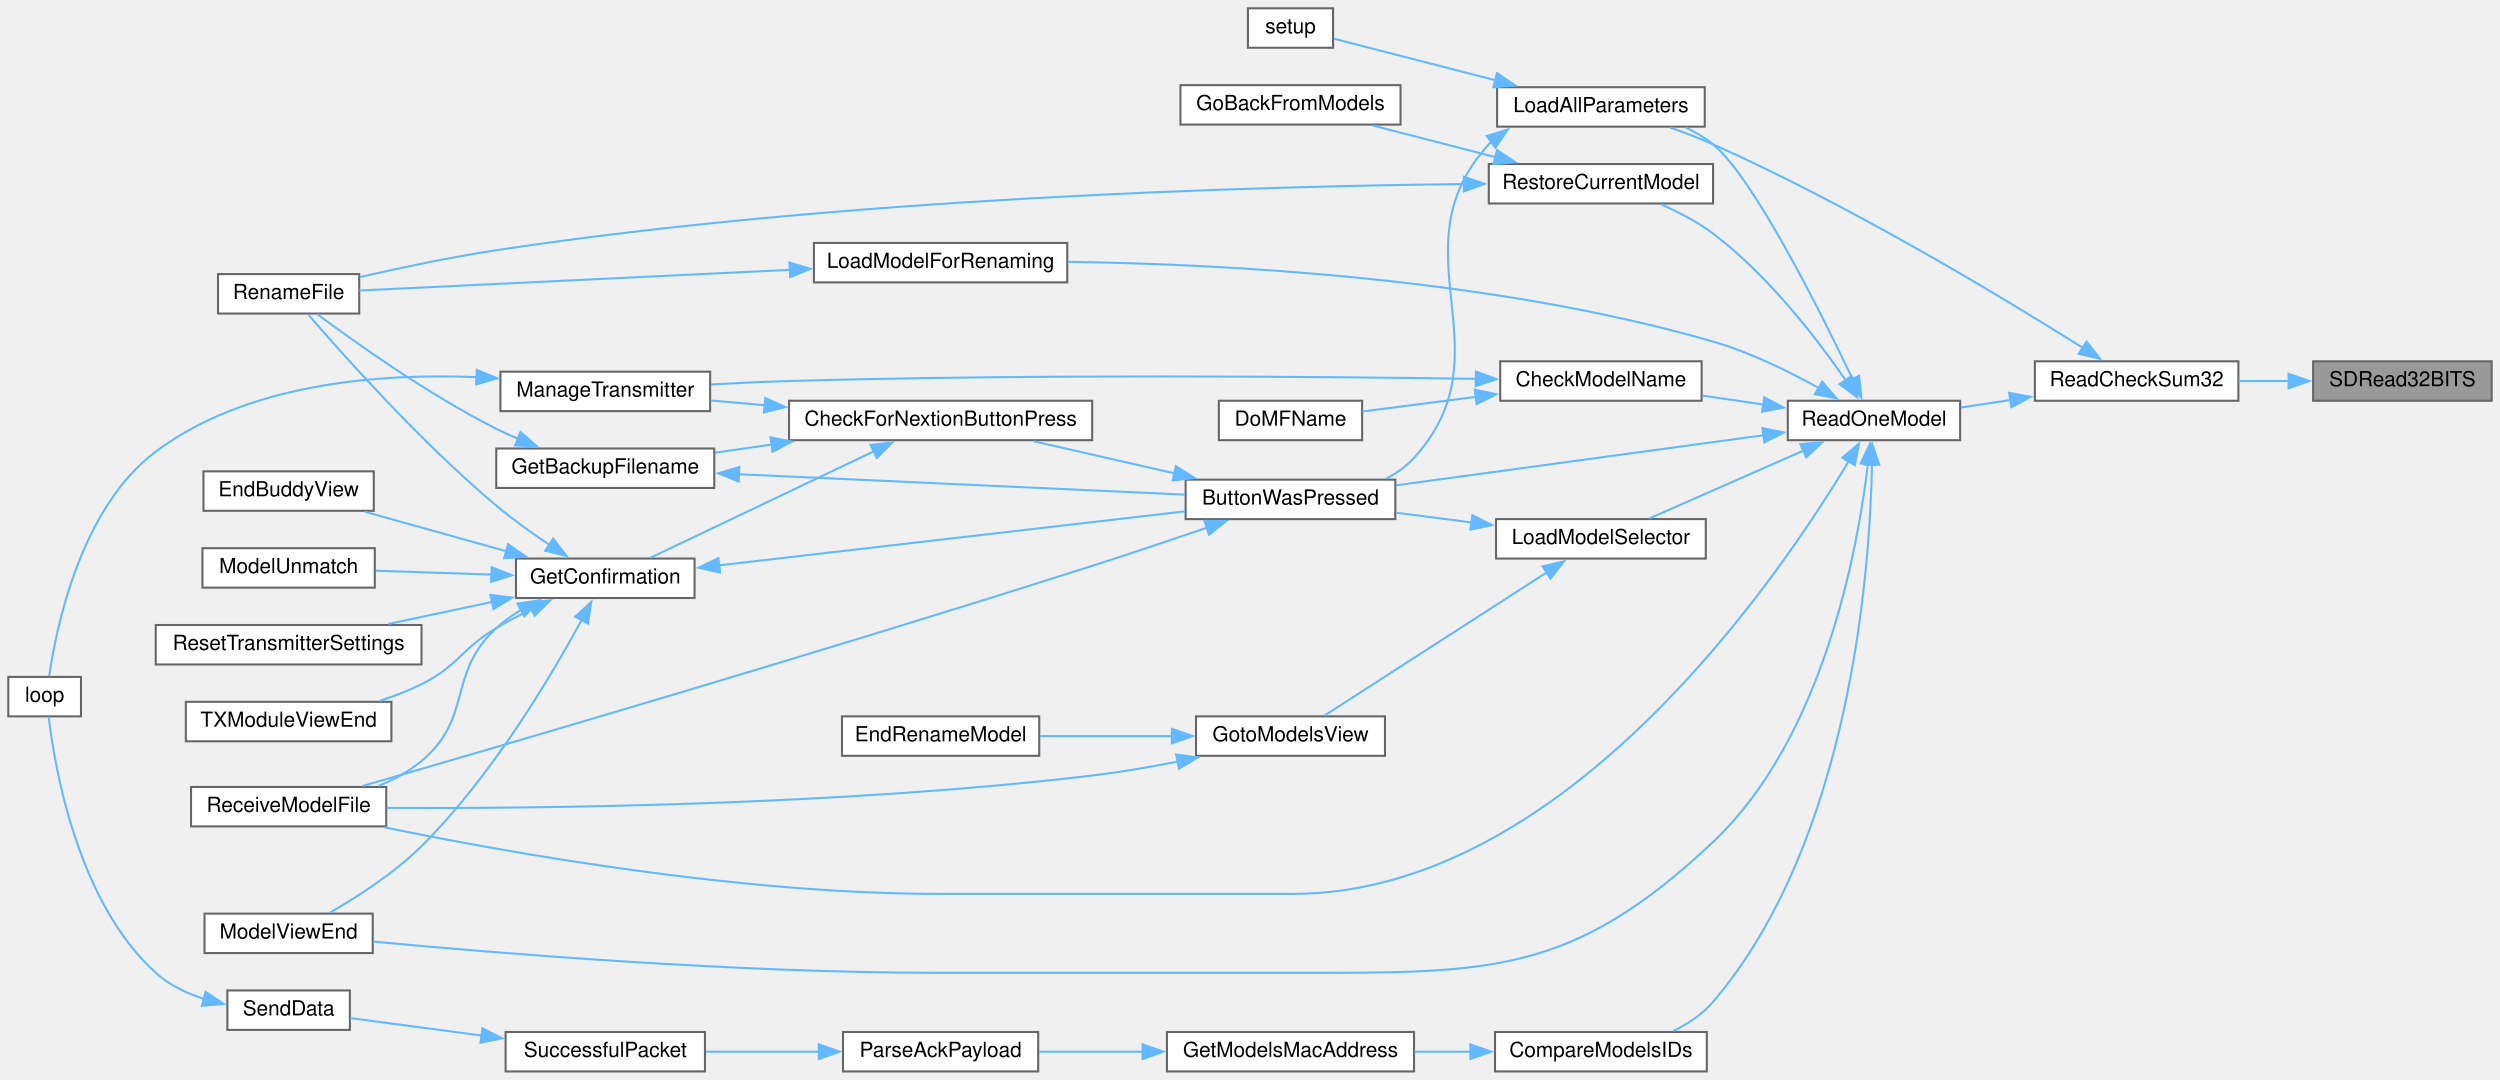
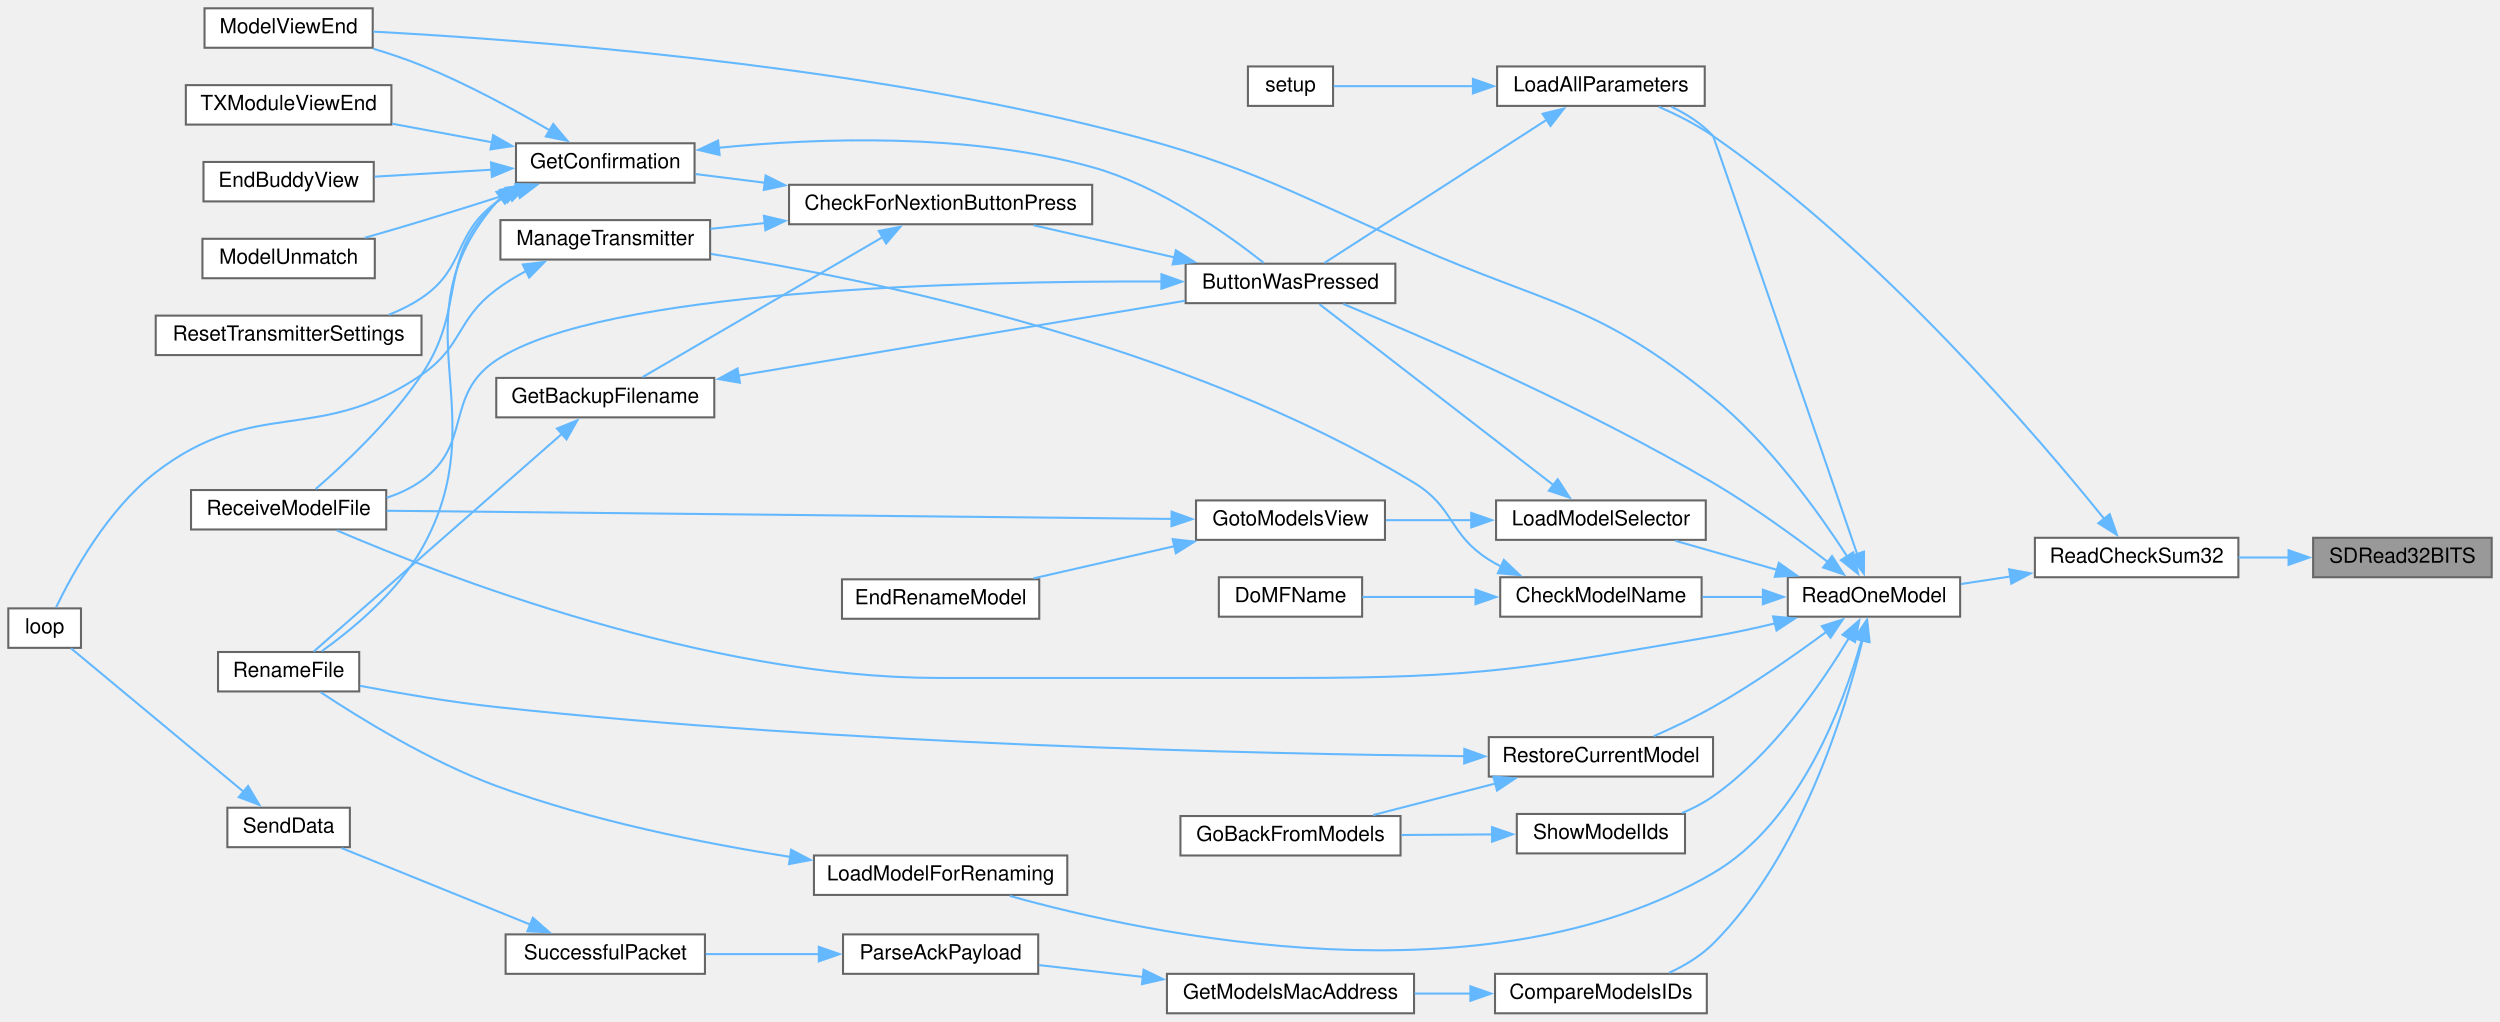
- <svg xmlns="http://www.w3.org/2000/svg" xmlns:xlink="http://www.w3.org/1999/xlink" width="1204pt" height="520pt" viewBox="0.00 0.00 1204.00 520.00">
-   <g id="graph0" class="graph" transform="scale(1 1) rotate(0) translate(4 516)">
+ <svg xmlns="http://www.w3.org/2000/svg" xmlns:xlink="http://www.w3.org/1999/xlink" width="1204pt" height="492pt" viewBox="0.00 0.00 1204.00 492.00">
+   <g id="graph0" class="graph" transform="scale(1 1) rotate(0) translate(4 488)">
    <g id="node1" class="node">
      <g id="a_node1">
        <a xlink:title=" ">
-           <polygon fill="#999999" stroke="#666666" points="1196,-342 1110,-342 1110,-323 1196,-323 1196,-342" />
-           <text text-anchor="middle" x="1153" y="-330" font-family="Helvetica,sans-Serif" font-size="10.00">SDRead32BITS</text>
+           <polygon fill="#999999" stroke="#666666" points="1196,-229 1110,-229 1110,-210 1196,-210 1196,-229" />
+           <text text-anchor="middle" x="1153" y="-217" font-family="Helvetica,sans-Serif" font-size="10.00">SDRead32BITS</text>
        </a>
      </g>
    </g>
    <g id="node2" class="node">
      <g id="a_node2">
        <a xlink:href="TransmitterCode_2src_2main_8cpp.html#a3c809856d2abf6b6f804e2fbe68d06f5" target="_top" xlink:title=" ">
-           <polygon fill="white" stroke="#666666" points="1074,-342 976,-342 976,-323 1074,-323 1074,-342" />
-           <text text-anchor="middle" x="1025" y="-330" font-family="Helvetica,sans-Serif" font-size="10.00">ReadCheckSum32</text>
+           <polygon fill="white" stroke="#666666" points="1074,-229 976,-229 976,-210 1074,-210 1074,-229" />
+           <text text-anchor="middle" x="1025" y="-217" font-family="Helvetica,sans-Serif" font-size="10.00">ReadCheckSum32</text>
        </a>
      </g>
    </g>
    <g id="edge1" class="edge">
-       <path fill="none" stroke="#63b8ff" d="M1098.44,-332.5C1090.35,-332.5 1082.03,-332.5 1074.06,-332.5" />
-       <polygon fill="#63b8ff" stroke="#63b8ff" points="1098.18,-336 1108.18,-332.5 1098.18,-329 1098.18,-336" />
+       <path fill="none" stroke="#63b8ff" d="M1098.44,-219.5C1090.35,-219.5 1082.03,-219.5 1074.06,-219.5" />
+       <polygon fill="#63b8ff" stroke="#63b8ff" points="1098.18,-223 1108.18,-219.5 1098.18,-216 1098.18,-223" />
    </g>
    <g id="node3" class="node">
      <g id="a_node3">
        <a xlink:href="TransmitterCode_2src_2main_8cpp.html#a909acb7ed667a5cc9c4ec6191fc33e75" target="_top" xlink:title=" ">
-           <polygon fill="white" stroke="#666666" points="817,-474 717,-474 717,-455 817,-455 817,-474" />
-           <text text-anchor="middle" x="767" y="-462" font-family="Helvetica,sans-Serif" font-size="10.00">LoadAllParameters</text>
+           <polygon fill="white" stroke="#666666" points="817,-456 717,-456 717,-437 817,-437 817,-456" />
+           <text text-anchor="middle" x="767" y="-444" font-family="Helvetica,sans-Serif" font-size="10.00">LoadAllParameters</text>
        </a>
      </g>
    </g>
    <g id="edge2" class="edge">
-       <path fill="none" stroke="#63b8ff" d="M999.13,-348.45C961.62,-372.06 887.81,-416.7 821,-446.5 814.43,-449.43 807.23,-452.17 800.32,-454.58" />
-       <polygon fill="#63b8ff" stroke="#63b8ff" points="1000.86,-351.5 1007.44,-343.19 997.12,-345.59 1000.86,-351.5" />
+       <path fill="none" stroke="#63b8ff" d="M1009.62,-237.81C978.65,-276.28 901.86,-366.55 821,-422.5 813.03,-428.02 803.58,-432.77 794.89,-436.56" />
+       <polygon fill="#63b8ff" stroke="#63b8ff" points="1012.05,-240.38 1015.54,-230.38 1006.57,-236.02 1012.05,-240.38" />
    </g>
    <g id="node18" class="node">
      <g id="a_node18">
        <a xlink:href="TransmitterCode_2src_2main_8cpp.html#ac7a5ec6cf2ed7b50bd291f821e886302" target="_top" xlink:title=" ">
-           <polygon fill="white" stroke="#666666" points="940,-323 857,-323 857,-304 940,-304 940,-323" />
-           <text text-anchor="middle" x="898.5" y="-311" font-family="Helvetica,sans-Serif" font-size="10.00">ReadOneModel</text>
+           <polygon fill="white" stroke="#666666" points="940,-210 857,-210 857,-191 940,-191 940,-210" />
+           <text text-anchor="middle" x="898.5" y="-198" font-family="Helvetica,sans-Serif" font-size="10.00">ReadOneModel</text>
        </a>
      </g>
    </g>
    <g id="edge21" class="edge">
-       <path fill="none" stroke="#63b8ff" d="M964.2,-323.37C956.14,-322.14 948.03,-320.91 940.4,-319.74" />
-       <polygon fill="#63b8ff" stroke="#63b8ff" points="963.6,-326.82 974.01,-324.87 964.65,-319.9 963.6,-326.82" />
+       <path fill="none" stroke="#63b8ff" d="M964.2,-210.37C956.14,-209.14 948.03,-207.91 940.4,-206.74" />
+       <polygon fill="#63b8ff" stroke="#63b8ff" points="963.6,-213.82 974.01,-211.87 964.65,-206.9 963.6,-213.82" />
    </g>
    <g id="node4" class="node">
      <g id="a_node4">
        <a xlink:href="TransmitterCode_2src_2main_8cpp.html#a804fdbdd5eab4c596bbe8a23eecbe4d5" target="_top" xlink:title=" ">
-           <polygon fill="white" stroke="#666666" points="668,-285 567,-285 567,-266 668,-266 668,-285" />
-           <text text-anchor="middle" x="617.5" y="-273" font-family="Helvetica,sans-Serif" font-size="10.00">ButtonWasPressed</text>
+           <polygon fill="white" stroke="#666666" points="668,-361 567,-361 567,-342 668,-342 668,-361" />
+           <text text-anchor="middle" x="617.5" y="-349" font-family="Helvetica,sans-Serif" font-size="10.00">ButtonWasPressed</text>
        </a>
      </g>
    </g>
    <g id="edge3" class="edge">
-       <path fill="none" stroke="#63b8ff" d="M714.13,-447.69C713.75,-447.3 713.37,-446.9 713,-446.5 666.54,-395.49 723.4,-346.55 677,-295.5 673.25,-291.37 668.6,-288.09 663.59,-285.49" />
-       <polygon fill="#63b8ff" stroke="#63b8ff" points="712.02,-450.48 722.13,-453.66 716.21,-444.87 712.02,-450.48" />
+       <path fill="none" stroke="#63b8ff" d="M740.93,-430.35C710.22,-410.58 659.18,-377.7 633.8,-361.35" />
+       <polygon fill="#63b8ff" stroke="#63b8ff" points="738.92,-433.22 749.22,-435.69 742.71,-427.34 738.92,-433.22" />
    </g>
    <g id="node17" class="node">
      <g id="a_node17">
        <a xlink:href="TransmitterCode_2src_2main_8cpp.html#a17699f358cf9f7c3155a9c5daf8ff13c" target="_top" xlink:title=" ">
-           <polygon fill="white" stroke="#666666" points="638,-512 597,-512 597,-493 638,-493 638,-512" />
-           <text text-anchor="middle" x="617.5" y="-500" font-family="Helvetica,sans-Serif" font-size="10.00">setup</text>
+           <polygon fill="white" stroke="#666666" points="638,-456 597,-456 597,-437 638,-437 638,-456" />
+           <text text-anchor="middle" x="617.5" y="-444" font-family="Helvetica,sans-Serif" font-size="10.00">setup</text>
        </a>
      </g>
    </g>
    <g id="edge20" class="edge">
-       <path fill="none" stroke="#63b8ff" d="M716.18,-477.34C689.57,-484.19 658.31,-492.24 638.45,-497.36" />
-       <polygon fill="#63b8ff" stroke="#63b8ff" points="716.97,-480.75 725.78,-474.86 715.22,-473.97 716.97,-480.75" />
+       <path fill="none" stroke="#63b8ff" d="M705.65,-446.5C681.61,-446.5 655.6,-446.5 638.32,-446.5" />
+       <polygon fill="#63b8ff" stroke="#63b8ff" points="705.37,-450 715.37,-446.5 705.37,-443 705.37,-450" />
    </g>
    <g id="node5" class="node">
      <g id="a_node5">
        <a xlink:href="Utilities_8h.html#afb7c85cac4aa89fd998ed81c330374d2" target="_top" xlink:title=" ">
-           <polygon fill="white" stroke="#666666" points="522,-323 376,-323 376,-304 522,-304 522,-323" />
-           <text text-anchor="middle" x="449" y="-311" font-family="Helvetica,sans-Serif" font-size="10.00">CheckForNextionButtonPress</text>
+           <polygon fill="white" stroke="#666666" points="522,-399 376,-399 376,-380 522,-380 522,-399" />
+           <text text-anchor="middle" x="449" y="-387" font-family="Helvetica,sans-Serif" font-size="10.00">CheckForNextionButtonPress</text>
        </a>
      </g>
    </g>
    <g id="edge4" class="edge">
-       <path fill="none" stroke="#63b8ff" d="M561.55,-288.04C539.52,-293.07 514.5,-298.78 493.74,-303.52" />
-       <polygon fill="#63b8ff" stroke="#63b8ff" points="562.31,-291.46 571.28,-285.82 560.75,-284.63 562.31,-291.46" />
+       <path fill="none" stroke="#63b8ff" d="M561.55,-364.04C539.52,-369.07 514.5,-374.78 493.74,-379.52" />
+       <polygon fill="#63b8ff" stroke="#63b8ff" points="562.31,-367.46 571.28,-361.82 560.75,-360.63 562.31,-367.46" />
    </g>
    <g id="node12" class="node">
      <g id="a_node12">
        <a xlink:href="TransmitterCode_2src_2main_8cpp.html#ab7c9edf843c732d7fe296564f39bc0dc" target="_top" xlink:title="RECEIVE A MODEL FILE.">
-           <polygon fill="white" stroke="#666666" points="182,-137 88,-137 88,-118 182,-118 182,-137" />
-           <text text-anchor="middle" x="135" y="-125" font-family="Helvetica,sans-Serif" font-size="10.00">ReceiveModelFile</text>
+           <polygon fill="white" stroke="#666666" points="182,-252 88,-252 88,-233 182,-233 182,-252" />
+           <text text-anchor="middle" x="135" y="-240" font-family="Helvetica,sans-Serif" font-size="10.00">ReceiveModelFile</text>
        </a>
      </g>
    </g>
    <g id="edge19" class="edge">
-       <path fill="none" stroke="#63b8ff" d="M577.4,-261.92C560.42,-256.11 540.27,-249.34 522,-243.5 393.02,-202.3 238.49,-157.11 170.72,-137.5" />
-       <polygon fill="#63b8ff" stroke="#63b8ff" points="576.02,-265.15 586.62,-265.09 578.3,-258.53 576.02,-265.15" />
+       <path fill="none" stroke="#63b8ff" d="M555.51,-352.43C461.32,-352.74 286.01,-348.54 235,-314.5 209.76,-297.66 223.75,-274.05 199,-256.5 193.97,-252.93 188.2,-250.25 182.23,-248.25" />
+       <polygon fill="#63b8ff" stroke="#63b8ff" points="555.36,-355.93 565.34,-352.38 555.32,-348.93 555.36,-355.93" />
    </g>
    <g id="node6" class="node">
      <g id="a_node6">
        <a xlink:href="TransmitterCode_2src_2main_8cpp.html#a641d6dab68ec7b2a8a32492aac55bc1c" target="_top" xlink:title=" ">
-           <polygon fill="white" stroke="#666666" points="340,-300 235,-300 235,-281 340,-281 340,-300" />
-           <text text-anchor="middle" x="287.5" y="-288" font-family="Helvetica,sans-Serif" font-size="10.00">GetBackupFilename</text>
+           <polygon fill="white" stroke="#666666" points="340,-306 235,-306 235,-287 340,-287 340,-306" />
+           <text text-anchor="middle" x="287.5" y="-294" font-family="Helvetica,sans-Serif" font-size="10.00">GetBackupFilename</text>
        </a>
      </g>
    </g>
    <g id="edge5" class="edge">
-       <path fill="none" stroke="#63b8ff" d="M367.66,-301.92C358.37,-300.58 349.09,-299.24 340.32,-297.97" />
-       <polygon fill="#63b8ff" stroke="#63b8ff" points="367.07,-305.37 377.47,-303.33 368.07,-298.44 367.07,-305.37" />
+       <path fill="none" stroke="#63b8ff" d="M421.04,-373.78C388.02,-354.53 333.07,-322.49 305.45,-306.38" />
+       <polygon fill="#63b8ff" stroke="#63b8ff" points="419.22,-376.77 429.62,-378.78 422.75,-370.72 419.22,-376.77" />
    </g>
    <g id="node8" class="node">
      <g id="a_node8">
        <a xlink:href="TransmitterCode_2src_2main_8cpp.html#a6506bf72e0dd9e9ce480156b47625bff" target="_top" xlink:title=" ">
-           <polygon fill="white" stroke="#666666" points="330.5,-247 244.5,-247 244.5,-228 330.5,-228 330.5,-247" />
-           <text text-anchor="middle" x="287.5" y="-235" font-family="Helvetica,sans-Serif" font-size="10.00">GetConfirmation</text>
+           <polygon fill="white" stroke="#666666" points="330.5,-419 244.5,-419 244.5,-400 330.5,-400 330.5,-419" />
+           <text text-anchor="middle" x="287.5" y="-407" font-family="Helvetica,sans-Serif" font-size="10.00">GetConfirmation</text>
        </a>
      </g>
    </g>
    <g id="edge8" class="edge">
-       <path fill="none" stroke="#63b8ff" d="M417.08,-298.77C385.34,-283.64 336.82,-260.53 309.36,-247.44" />
-       <polygon fill="#63b8ff" stroke="#63b8ff" points="415.25,-301.77 425.78,-302.91 418.26,-295.45 415.25,-301.77" />
+       <path fill="none" stroke="#63b8ff" d="M364.55,-399.96C352.89,-401.43 341.35,-402.87 330.9,-404.18" />
+       <polygon fill="#63b8ff" stroke="#63b8ff" points="364.73,-403.47 374.22,-398.75 363.86,-396.52 364.73,-403.47" />
    </g>
    <g id="node15" class="node">
      <g id="a_node15">
        <a xlink:href="TransmitterCode_2src_2main_8cpp.html#a558ea014e230b7caa54ce5a37ad29b22" target="_top" xlink:title=" ">
-           <polygon fill="white" stroke="#666666" points="338,-337 237,-337 237,-318 338,-318 338,-337" />
-           <text text-anchor="middle" x="287.5" y="-325" font-family="Helvetica,sans-Serif" font-size="10.00">ManageTransmitter</text>
+           <polygon fill="white" stroke="#666666" points="338,-382 237,-382 237,-363 338,-363 338,-382" />
+           <text text-anchor="middle" x="287.5" y="-370" font-family="Helvetica,sans-Serif" font-size="10.00">ManageTransmitter</text>
        </a>
      </g>
    </g>
    <g id="edge17" class="edge">
-       <path fill="none" stroke="#63b8ff" d="M364.38,-320.84C355.43,-321.63 346.54,-322.41 338.17,-323.14" />
-       <polygon fill="#63b8ff" stroke="#63b8ff" points="364.55,-324.34 374.21,-319.98 363.94,-317.36 364.55,-324.34" />
+       <path fill="none" stroke="#63b8ff" d="M364.38,-380.59C355.43,-379.63 346.54,-378.69 338.17,-377.79" />
+       <polygon fill="#63b8ff" stroke="#63b8ff" points="363.9,-384.06 374.21,-381.64 364.64,-377.1 363.9,-384.06" />
    </g>
    <g id="edge6" class="edge">
-       <path fill="none" stroke="#63b8ff" d="M351.73,-287.61C414.41,-284.74 509.15,-280.41 566.68,-277.78" />
-       <polygon fill="#63b8ff" stroke="#63b8ff" points="351.75,-284.1 341.93,-288.06 352.07,-291.1 351.75,-284.1" />
+       <path fill="none" stroke="#63b8ff" d="M351.73,-307.1C414.41,-317.61 509.15,-333.5 566.68,-343.15" />
+       <polygon fill="#63b8ff" stroke="#63b8ff" points="352.35,-303.66 341.91,-305.46 351.19,-310.56 352.35,-303.66" />
    </g>
    <g id="node7" class="node">
      <g id="a_node7">
        <a xlink:href="TransmitterCode_2src_2main_8cpp.html#a9d94366336f1e5fd43edb9c24bec5821" target="_top" xlink:title=" ">
-           <polygon fill="white" stroke="#666666" points="169,-384 101,-384 101,-365 169,-365 169,-384" />
-           <text text-anchor="middle" x="135" y="-372" font-family="Helvetica,sans-Serif" font-size="10.00">RenameFile</text>
+           <polygon fill="white" stroke="#666666" points="169,-174 101,-174 101,-155 169,-155 169,-174" />
+           <text text-anchor="middle" x="135" y="-162" font-family="Helvetica,sans-Serif" font-size="10.00">RenameFile</text>
        </a>
      </g>
    </g>
    <g id="edge7" class="edge">
-       <path fill="none" stroke="#63b8ff" d="M245.37,-304.7C241.82,-306.22 238.32,-307.83 235,-309.5 202.32,-325.98 167.23,-350.97 148.87,-364.67" />
-       <polygon fill="#63b8ff" stroke="#63b8ff" points="246.67,-307.96 254.65,-300.99 244.07,-301.46 246.67,-307.96" />
+       <path fill="none" stroke="#63b8ff" d="M266.62,-279.07C234.51,-250.9 172.27,-196.32 147.03,-174.18" />
+       <polygon fill="#63b8ff" stroke="#63b8ff" points="264.22,-281.62 274.05,-285.58 268.84,-276.36 264.22,-281.62" />
    </g>
    <g id="edge9" class="edge">
-       <path fill="none" stroke="#63b8ff" d="M342.08,-243.71C404.3,-250.92 506.12,-262.71 566.68,-269.73" />
-       <polygon fill="#63b8ff" stroke="#63b8ff" points="342.78,-240.27 332.45,-242.59 341.98,-247.22 342.78,-240.27" />
+       <path fill="none" stroke="#63b8ff" d="M342.13,-416.84C390.18,-421.6 462.11,-424.19 522,-407.5 554.7,-398.39 587.61,-374.87 604.63,-361.39" />
+       <polygon fill="#63b8ff" stroke="#63b8ff" points="342.57,-413.37 332.26,-415.79 341.83,-420.33 342.57,-413.37" />
    </g>
    <g id="edge14" class="edge">
-       <path fill="none" stroke="#63b8ff" d="M260.69,-253.55C252.24,-259.19 242.97,-265.8 235,-272.5 198.53,-303.13 160.78,-345.55 144.41,-364.57" />
-       <polygon fill="#63b8ff" stroke="#63b8ff" points="262.37,-256.63 268.85,-248.25 258.56,-250.76 262.37,-256.63" />
+       <path fill="none" stroke="#63b8ff" d="M237.2,-392.81C236.43,-392.07 235.7,-391.3 235,-390.5 185.23,-333.16 236.41,-289.57 199,-223.5 187.19,-202.64 165.53,-184.81 150.95,-174.37" />
+       <polygon fill="#63b8ff" stroke="#63b8ff" points="235.07,-395.59 245.22,-398.63 239.19,-389.93 235.07,-395.59" />
    </g>
    <g id="node9" class="node">
      <g id="a_node9">
        <a xlink:href="TransmitterCode_2src_2main_8cpp.html#a16c65917a148c7f6c17babf11e977b69" target="_top" xlink:title=" ">
-           <polygon fill="white" stroke="#666666" points="176,-289 94,-289 94,-270 176,-270 176,-289" />
-           <text text-anchor="middle" x="135" y="-277" font-family="Helvetica,sans-Serif" font-size="10.00">EndBuddyView</text>
+           <polygon fill="white" stroke="#666666" points="176,-410 94,-410 94,-391 176,-391 176,-410" />
+           <text text-anchor="middle" x="135" y="-398" font-family="Helvetica,sans-Serif" font-size="10.00">EndBuddyView</text>
        </a>
      </g>
    </g>
    <g id="edge10" class="edge">
-       <path fill="none" stroke="#63b8ff" d="M239.75,-250.55C217.79,-256.68 192.03,-263.86 171.67,-269.55" />
-       <polygon fill="#63b8ff" stroke="#63b8ff" points="240.68,-253.92 249.38,-247.86 238.8,-247.18 240.68,-253.92" />
+       <path fill="none" stroke="#63b8ff" d="M232.9,-406.29C214.31,-405.18 193.8,-403.96 176.45,-402.92" />
+       <polygon fill="#63b8ff" stroke="#63b8ff" points="232.47,-409.78 242.67,-406.88 232.89,-402.79 232.47,-409.78" />
    </g>
    <g id="node10" class="node">
      <g id="a_node10">
        <a xlink:href="TransmitterCode_2src_2main_8cpp.html#a339dccdc324b75d00fd035fb3fb129fd" target="_top" xlink:title=" ">
-           <polygon fill="white" stroke="#666666" points="176.5,-252 93.5,-252 93.5,-233 176.5,-233 176.5,-252" />
-           <text text-anchor="middle" x="135" y="-240" font-family="Helvetica,sans-Serif" font-size="10.00">ModelUnmatch</text>
+           <polygon fill="white" stroke="#666666" points="176.5,-373 93.5,-373 93.5,-354 176.5,-354 176.5,-373" />
+           <text text-anchor="middle" x="135" y="-361" font-family="Helvetica,sans-Serif" font-size="10.00">ModelUnmatch</text>
        </a>
      </g>
    </g>
    <g id="edge11" class="edge">
-       <path fill="none" stroke="#63b8ff" d="M232.73,-239.29C214.37,-239.9 194.15,-240.57 176.97,-241.14" />
-       <polygon fill="#63b8ff" stroke="#63b8ff" points="232.79,-242.79 242.66,-238.96 232.55,-235.79 232.79,-242.79" />
+       <path fill="none" stroke="#63b8ff" d="M245.46,-396.07C230.83,-391.36 214.21,-386.1 199,-381.5 190.18,-378.83 180.64,-376.05 171.71,-373.49" />
+       <polygon fill="#63b8ff" stroke="#63b8ff" points="244.17,-399.34 254.76,-399.08 246.32,-392.67 244.17,-399.34" />
    </g>
    <g id="node11" class="node">
      <g id="a_node11">
        <a xlink:href="TransmitterCode_2src_2main_8cpp.html#ae9f91b9da28f2e1e2fb126961f03c31c" target="_top" xlink:title=" ">
-           <polygon fill="white" stroke="#666666" points="175.5,-76 94.5,-76 94.5,-57 175.5,-57 175.5,-76" />
-           <text text-anchor="middle" x="135" y="-64" font-family="Helvetica,sans-Serif" font-size="10.00">ModelViewEnd</text>
+           <polygon fill="white" stroke="#666666" points="175.5,-484 94.5,-484 94.5,-465 175.5,-465 175.5,-484" />
+           <text text-anchor="middle" x="135" y="-472" font-family="Helvetica,sans-Serif" font-size="10.00">ModelViewEnd</text>
        </a>
      </g>
    </g>
    <g id="edge12" class="edge">
-       <path fill="none" stroke="#63b8ff" d="M276.08,-217.35C261.45,-190.37 232.79,-142.02 199,-108.5 185.84,-95.45 168.07,-84.03 154.75,-76.41" />
-       <polygon fill="#63b8ff" stroke="#63b8ff" points="272.98,-218.97 280.76,-226.16 279.16,-215.69 272.98,-218.97" />
+       <path fill="none" stroke="#63b8ff" d="M260.79,-425.21C243.72,-435.16 220.57,-447.75 199,-456.5 191.62,-459.49 183.57,-462.2 175.76,-464.54" />
+       <polygon fill="#63b8ff" stroke="#63b8ff" points="262.44,-428.3 269.26,-420.19 258.87,-422.28 262.44,-428.3" />
    </g>
    <g id="edge13" class="edge">
-       <path fill="none" stroke="#63b8ff" d="M246.88,-222.23C242.61,-219.68 238.54,-216.78 235,-213.5 211.06,-191.32 224.02,-170.45 199,-149.5 192.96,-144.44 185.68,-140.52 178.25,-137.48" />
-       <polygon fill="#63b8ff" stroke="#63b8ff" points="245.21,-225.31 255.69,-226.85 248.46,-219.11 245.21,-225.31" />
+       <path fill="none" stroke="#63b8ff" d="M238.84,-393.74C237.5,-392.72 236.21,-391.65 235,-390.5 205.79,-362.87 221.35,-340.92 199,-307.5 184.32,-285.55 161.78,-264.42 148.01,-252.48" />
+       <polygon fill="#63b8ff" stroke="#63b8ff" points="236.76,-396.56 247.12,-398.76 240.39,-390.58 236.76,-396.56" />
    </g>
    <g id="node13" class="node">
      <g id="a_node13">
        <a xlink:href="TransmitterCode_2src_2main_8cpp.html#a5c7f22bae35d5d6df9d54fe79dbb8401" target="_top" xlink:title=" ">
-           <polygon fill="white" stroke="#666666" points="199,-215 71,-215 71,-196 199,-196 199,-215" />
-           <text text-anchor="middle" x="135" y="-203" font-family="Helvetica,sans-Serif" font-size="10.00">ResetTransmitterSettings</text>
+           <polygon fill="white" stroke="#666666" points="199,-336 71,-336 71,-317 199,-317 199,-336" />
+           <text text-anchor="middle" x="135" y="-324" font-family="Helvetica,sans-Serif" font-size="10.00">ResetTransmitterSettings</text>
        </a>
      </g>
    </g>
    <g id="edge15" class="edge">
-       <path fill="none" stroke="#63b8ff" d="M233.14,-226.15C216.79,-222.68 198.92,-218.88 183.03,-215.5" />
-       <polygon fill="#63b8ff" stroke="#63b8ff" points="232.19,-229.53 242.7,-228.19 233.64,-222.68 232.19,-229.53" />
+       <path fill="none" stroke="#63b8ff" d="M241.08,-394.44C238.97,-393.21 236.93,-391.9 235,-390.5 214.02,-375.2 220.54,-359 199,-344.5 194.19,-341.26 188.79,-338.6 183.24,-336.41" />
+       <polygon fill="#63b8ff" stroke="#63b8ff" points="239.49,-397.56 250.01,-398.86 242.6,-391.28 239.49,-397.56" />
    </g>
    <g id="node14" class="node">
      <g id="a_node14">
        <a xlink:href="TransmitterCode_2src_2main_8cpp.html#a3c55ef7c23759a89a86f6519569c4f7a" target="_top" xlink:title=" ">
-           <polygon fill="white" stroke="#666666" points="184.5,-178 85.5,-178 85.5,-159 184.5,-159 184.5,-178" />
-           <text text-anchor="middle" x="135" y="-166" font-family="Helvetica,sans-Serif" font-size="10.00">TXModuleViewEnd</text>
+           <polygon fill="white" stroke="#666666" points="184.5,-447 85.5,-447 85.5,-428 184.5,-428 184.5,-447" />
+           <text text-anchor="middle" x="135" y="-435" font-family="Helvetica,sans-Serif" font-size="10.00">TXModuleViewEnd</text>
        </a>
      </g>
    </g>
    <g id="edge16" class="edge">
-       <path fill="none" stroke="#63b8ff" d="M252.12,-222.69C246.3,-219.84 240.39,-216.73 235,-213.5 217.84,-203.22 216.91,-195.4 199,-186.5 192.68,-183.36 185.73,-180.69 178.82,-178.44" />
-       <polygon fill="#63b8ff" stroke="#63b8ff" points="250.47,-225.79 261.01,-226.87 253.45,-219.45 250.47,-225.79" />
+       <path fill="none" stroke="#63b8ff" d="M233.05,-419.45C217.36,-422.36 200.3,-425.54 184.91,-428.4" />
+       <polygon fill="#63b8ff" stroke="#63b8ff" points="233.5,-422.92 242.69,-417.65 232.22,-416.04 233.5,-422.92" />
    </g>
    <g id="node16" class="node">
      <g id="a_node16">
        <a xlink:href="TransmitterCode_2src_2main_8cpp.html#ad3cb30894c94eb016e98bdcaa899ac86" target="_top" xlink:title=" ">
-           <polygon fill="white" stroke="#666666" points="35,-190 0,-190 0,-171 35,-171 35,-190" />
-           <text text-anchor="middle" x="17.5" y="-178" font-family="Helvetica,sans-Serif" font-size="10.00">loop</text>
+           <polygon fill="white" stroke="#666666" points="35,-195 0,-195 0,-176 35,-176 35,-195" />
+           <text text-anchor="middle" x="17.5" y="-183" font-family="Helvetica,sans-Serif" font-size="10.00">loop</text>
        </a>
      </g>
    </g>
    <g id="edge18" class="edge">
-       <path fill="none" stroke="#63b8ff" d="M225.43,-334.36C178.7,-336.31 115.01,-331.47 71,-298.5 34.75,-271.34 23.02,-213.57 19.68,-190.41" />
-       <polygon fill="#63b8ff" stroke="#63b8ff" points="225.62,-337.85 235.41,-333.81 225.24,-330.86 225.62,-337.85" />
+       <path fill="none" stroke="#63b8ff" d="M249.36,-357.48C244.34,-354.8 239.41,-351.8 235,-348.5 215.6,-333.96 219,-321.21 199,-307.5 149.02,-273.23 119.02,-297.46 71,-260.5 47.7,-242.57 30.66,-211.38 23,-195.47" />
+       <polygon fill="#63b8ff" stroke="#63b8ff" points="247.76,-360.6 258.29,-361.85 250.84,-354.31 247.76,-360.6" />
    </g>
    <g id="edge32" class="edge">
-       <path fill="none" stroke="#63b8ff" d="M888.23,-333.38C872.48,-366.43 840.33,-430.61 821,-446.5 817.1,-449.71 812.59,-452.36 807.89,-454.54" />
-       <polygon fill="#63b8ff" stroke="#63b8ff" points="891.32,-335.03 892.42,-324.49 884.99,-332.04 891.32,-335.03" />
+       <path fill="none" stroke="#63b8ff" d="M890.43,-221.11C871.57,-276.06 821.45,-422.01 821,-422.5 815.56,-428.47 808.34,-433.06 800.99,-436.54" />
+       <polygon fill="#63b8ff" stroke="#63b8ff" points="893.71,-222.33 893.65,-211.73 887.09,-220.05 893.71,-222.33" />
    </g>
    <g id="edge22" class="edge">
-       <path fill="none" stroke="#63b8ff" d="M845.29,-306.39C794.63,-299.49 718.31,-289.09 668.44,-282.3" />
-       <polygon fill="#63b8ff" stroke="#63b8ff" points="844.75,-309.85 855.13,-307.73 845.7,-302.91 844.75,-309.85" />
+       <path fill="none" stroke="#63b8ff" d="M876.32,-217.32C861.34,-228.81 840.53,-243.98 821,-255.5 759.34,-291.88 681.71,-325.56 642.91,-341.62" />
+       <polygon fill="#63b8ff" stroke="#63b8ff" points="878.31,-220.2 884.05,-211.3 874.01,-214.68 878.31,-220.2" />
    </g>
    <g id="edge40" class="edge">
-       <path fill="none" stroke="#63b8ff" d="M895.6,-292.63C890.75,-251.75 874.28,-160.73 821,-110.5 752.42,-45.84 712.75,-47.5 618.5,-47.5 618.5,-47.5 618.5,-47.5 448,-47.5 350.05,-47.5 235.12,-56.95 175.85,-62.52" />
-       <polygon fill="#63b8ff" stroke="#63b8ff" points="892.09,-292.74 896.62,-302.32 899.05,-292.01 892.09,-292.74" />
+       <path fill="none" stroke="#63b8ff" d="M885.55,-220.1C871.97,-241.09 848.16,-274.38 821,-296.5 765.37,-341.82 742.7,-340.66 677,-369.5 609.65,-399.06 593.45,-410.04 522,-427.5 397.89,-457.82 246.33,-469 175.73,-472.76" />
+       <polygon fill="#63b8ff" stroke="#63b8ff" points="888.5,-221.97 890.87,-211.64 882.58,-218.24 888.5,-221.97" />
    </g>
    <g id="edge41" class="edge">
-       <path fill="none" stroke="#63b8ff" d="M886.44,-294.06C853.45,-238.92 749.86,-85.5 618.5,-85.5 618.5,-85.5 618.5,-85.5 448,-85.5 352.35,-85.5 241.68,-105.13 181.21,-117.55" />
-       <polygon fill="#63b8ff" stroke="#63b8ff" points="883.24,-295.53 891.32,-302.4 889.29,-292 883.24,-295.53" />
+       <path fill="none" stroke="#63b8ff" d="M851.07,-187.83C841.2,-185.45 830.8,-183.19 821,-181.5 731.88,-166.12 708.94,-161.5 618.5,-161.5 618.5,-161.5 618.5,-161.5 448,-161.5 336.08,-161.5 208.6,-210.94 158.19,-232.57" />
+       <polygon fill="#63b8ff" stroke="#63b8ff" points="849.9,-191.14 860.45,-190.16 851.59,-184.35 849.9,-191.14" />
    </g>
    <g id="node19" class="node">
      <g id="a_node19">
        <a xlink:href="TransmitterCode_2src_2main_8cpp.html#a5c0f1fd26cdd6ecde365f521060158ba" target="_top" xlink:title=" ">
-           <polygon fill="white" stroke="#666666" points="815.5,-342 718.5,-342 718.5,-323 815.5,-323 815.5,-342" />
-           <text text-anchor="middle" x="767" y="-330" font-family="Helvetica,sans-Serif" font-size="10.00">CheckModelName</text>
+           <polygon fill="white" stroke="#666666" points="815.5,-210 718.5,-210 718.5,-191 815.5,-191 815.5,-210" />
+           <text text-anchor="middle" x="767" y="-198" font-family="Helvetica,sans-Serif" font-size="10.00">CheckModelName</text>
        </a>
      </g>
    </g>
    <g id="edge23" class="edge">
-       <path fill="none" stroke="#63b8ff" d="M845.36,-321.15C835.64,-322.58 825.53,-324.06 815.95,-325.47" />
-       <polygon fill="#63b8ff" stroke="#63b8ff" points="845.64,-324.65 855.03,-319.73 844.63,-317.72 845.64,-324.65" />
+       <path fill="none" stroke="#63b8ff" d="M845.04,-200.5C835.42,-200.5 825.42,-200.5 815.95,-200.5" />
+       <polygon fill="#63b8ff" stroke="#63b8ff" points="845.01,-204 855.01,-200.5 845.01,-197 845.01,-204" />
    </g>
    <g id="node21" class="node">
      <g id="a_node21">
        <a xlink:href="TransmitterCode_2src_2main_8cpp.html#af8fe429ceb65bf9d257a2a0f1c63eccb" target="_top" xlink:title=" ">
          <polygon fill="white" stroke="#666666" points="818,-19 716,-19 716,0 818,0 818,-19" />
          <text text-anchor="middle" x="767" y="-7" font-family="Helvetica,sans-Serif" font-size="10.00">CompareModelsIDs</text>
        </a>
      </g>
    </g>
    <g id="edge26" class="edge">
-       <path fill="none" stroke="#63b8ff" d="M897.55,-292.36C896.57,-241.59 887.33,-111.27 821,-33.5 815.89,-27.51 808.97,-22.94 801.82,-19.48" />
-       <polygon fill="#63b8ff" stroke="#63b8ff" points="894.05,-292.24 897.64,-302.2 901.05,-292.17 894.05,-292.24" />
+       <path fill="none" stroke="#63b8ff" d="M893.04,-179.83C884.61,-145.31 863.27,-75.58 821,-33.5 815.06,-27.58 807.4,-22.98 799.76,-19.46" />
+       <polygon fill="#63b8ff" stroke="#63b8ff" points="889.58,-180.41 895.23,-189.36 896.4,-178.83 889.58,-180.41" />
    </g>
    <g id="node26" class="node">
      <g id="a_node26">
        <a xlink:href="TransmitterCode_2src_2main_8cpp.html#a3707639fbc6c8c053b888cd618869146" target="_top" xlink:title=" ">
-           <polygon fill="white" stroke="#666666" points="510,-399 388,-399 388,-380 510,-380 510,-399" />
-           <text text-anchor="middle" x="449" y="-387" font-family="Helvetica,sans-Serif" font-size="10.00">LoadModelForRenaming</text>
+           <polygon fill="white" stroke="#666666" points="510,-76 388,-76 388,-57 510,-57 510,-76" />
+           <text text-anchor="middle" x="449" y="-64" font-family="Helvetica,sans-Serif" font-size="10.00">LoadModelForRenaming</text>
        </a>
      </g>
    </g>
    <g id="edge33" class="edge">
-       <path fill="none" stroke="#63b8ff" d="M872.08,-329.02C857.62,-337.09 838.88,-346.33 821,-351.5 714.64,-382.26 584.84,-388.88 510.37,-389.89" />
-       <polygon fill="#63b8ff" stroke="#63b8ff" points="873.55,-332.21 880.46,-324.18 870.05,-326.15 873.55,-332.21" />
+       <path fill="none" stroke="#63b8ff" d="M892.51,-179.67C883.86,-148.8 862.87,-91.91 821,-67.5 711.25,-3.5 550.37,-37.53 482.31,-56.52" />
+       <polygon fill="#63b8ff" stroke="#63b8ff" points="889.12,-180.54 895.02,-189.34 895.89,-178.78 889.12,-180.54" />
    </g>
    <g id="node27" class="node">
      <g id="a_node27">
        <a xlink:href="TransmitterCode_2src_2main_8cpp.html#a6684199e9da3ca0bdb0e01260eec7e30" target="_top" xlink:title=" ">
-           <polygon fill="white" stroke="#666666" points="817.5,-266 716.5,-266 716.5,-247 817.5,-247 817.5,-266" />
-           <text text-anchor="middle" x="767" y="-254" font-family="Helvetica,sans-Serif" font-size="10.00">LoadModelSelector</text>
+           <polygon fill="white" stroke="#666666" points="817.5,-247 716.5,-247 716.5,-228 817.5,-228 817.5,-247" />
+           <text text-anchor="middle" x="767" y="-235" font-family="Helvetica,sans-Serif" font-size="10.00">LoadModelSelector</text>
        </a>
      </g>
    </g>
    <g id="edge35" class="edge">
-       <path fill="none" stroke="#63b8ff" d="M864.51,-298.98C841.25,-288.74 810.73,-275.31 790.3,-266.31" />
-       <polygon fill="#63b8ff" stroke="#63b8ff" points="862.99,-302.14 873.56,-302.96 865.81,-295.73 862.99,-302.14" />
+       <path fill="none" stroke="#63b8ff" d="M851.95,-213.51C835.81,-218.13 817.91,-223.24 802.8,-227.56" />
+       <polygon fill="#63b8ff" stroke="#63b8ff" points="852.69,-216.94 861.34,-210.83 850.76,-210.21 852.69,-216.94" />
    </g>
    <g id="node30" class="node">
      <g id="a_node30">
        <a xlink:href="TransmitterCode_2src_2main_8cpp.html#aa1f353c2c61131eeafa77c6e67608e45" target="_top" xlink:title=" ">
-           <polygon fill="white" stroke="#666666" points="821,-437 713,-437 713,-418 821,-418 821,-437" />
-           <text text-anchor="middle" x="767" y="-425" font-family="Helvetica,sans-Serif" font-size="10.00">RestoreCurrentModel</text>
+           <polygon fill="white" stroke="#666666" points="821,-133 713,-133 713,-114 821,-114 821,-133" />
+           <text text-anchor="middle" x="767" y="-121" font-family="Helvetica,sans-Serif" font-size="10.00">RestoreCurrentModel</text>
        </a>
      </g>
    </g>
    <g id="edge42" class="edge">
-       <path fill="none" stroke="#63b8ff" d="M884.84,-332.94C871.09,-352.81 847.52,-383.52 821,-403.5 813.5,-409.15 804.45,-413.87 795.97,-417.58" />
-       <polygon fill="#63b8ff" stroke="#63b8ff" points="887.73,-334.91 890.41,-324.66 881.93,-331 887.73,-334.91" />
+       <path fill="none" stroke="#63b8ff" d="M875.76,-183.86C860.81,-172.82 840.26,-158.41 821,-147.5 811.95,-142.37 801.6,-137.48 792.47,-133.47" />
+       <polygon fill="#63b8ff" stroke="#63b8ff" points="873.39,-186.46 883.49,-189.65 877.58,-180.86 873.39,-186.46" />
+     </g>
+     <g id="node32" class="node">
+       <g id="a_node32">
+         <a xlink:href="TransmitterCode_2src_2main_8cpp.html#ac17f888eea7b9a0bbd4b28878d482d1a" target="_top" xlink:title=" ">
+           <polygon fill="white" stroke="#666666" points="807.5,-96 726.5,-96 726.5,-77 807.5,-77 807.5,-96" />
+           <text text-anchor="middle" x="767" y="-84" font-family="Helvetica,sans-Serif" font-size="10.00">ShowModelIds</text>
+         </a>
+       </g>
+     </g>
+     <g id="edge45" class="edge">
+       <path fill="none" stroke="#63b8ff" d="M886.5,-180.78C873.5,-159.15 849.94,-124.84 821,-104.5 816.47,-101.31 811.33,-98.66 806.07,-96.45" />
+       <polygon fill="#63b8ff" stroke="#63b8ff" points="883.35,-182.32 891.4,-189.21 889.41,-178.8 883.35,-182.32" />
    </g>
    <g id="edge25" class="edge">
-       <path fill="none" stroke="#63b8ff" d="M706.98,-333.55C630.59,-334.66 493.33,-335.85 376,-332.5 363.83,-332.15 350.72,-331.53 338.45,-330.85" />
-       <polygon fill="#63b8ff" stroke="#63b8ff" points="706.8,-337.05 716.74,-333.4 706.69,-330.05 706.8,-337.05" />
+       <path fill="none" stroke="#63b8ff" d="M718.87,-215.14C716.85,-216.19 714.88,-217.31 713,-218.5 693.6,-230.75 696.61,-243.59 677,-255.5 566.82,-322.42 415.64,-353.45 338.38,-365.71" />
+       <polygon fill="#63b8ff" stroke="#63b8ff" points="720.27,-218.35 727.94,-211.04 717.39,-211.97 720.27,-218.35" />
    </g>
    <g id="node20" class="node">
      <g id="a_node20">
        <a xlink:href="TransmitterCode_2src_2main_8cpp.html#ae267eaa80a4b3eb49ba10a97469eb7e9" target="_top" xlink:title=" ">
-           <polygon fill="white" stroke="#666666" points="652,-323 583,-323 583,-304 652,-304 652,-323" />
-           <text text-anchor="middle" x="617.5" y="-311" font-family="Helvetica,sans-Serif" font-size="10.00">DoMFName</text>
+           <polygon fill="white" stroke="#666666" points="652,-210 583,-210 583,-191 652,-191 652,-210" />
+           <text text-anchor="middle" x="617.5" y="-198" font-family="Helvetica,sans-Serif" font-size="10.00">DoMFName</text>
        </a>
      </g>
    </g>
    <g id="edge24" class="edge">
-       <path fill="none" stroke="#63b8ff" d="M706.75,-324.87C688.18,-322.48 668.32,-319.92 652.15,-317.84" />
-       <polygon fill="#63b8ff" stroke="#63b8ff" points="706.24,-328.33 716.61,-326.14 707.14,-321.39 706.24,-328.33" />
+       <path fill="none" stroke="#63b8ff" d="M706.75,-200.5C688.18,-200.5 668.32,-200.5 652.15,-200.5" />
+       <polygon fill="#63b8ff" stroke="#63b8ff" points="706.6,-204 716.6,-200.5 706.6,-197 706.6,-204" />
    </g>
    <g id="node22" class="node">
      <g id="a_node22">
        <a xlink:href="TransmitterCode_2src_2main_8cpp.html#a494cb4acb30856d1f53f08df1b80c41b" target="_top" xlink:title=" ">
          <polygon fill="white" stroke="#666666" points="677,-19 558,-19 558,0 677,0 677,-19" />
          <text text-anchor="middle" x="617.5" y="-7" font-family="Helvetica,sans-Serif" font-size="10.00">GetModelsMacAddress</text>
        </a>
      </g>
    </g>
    <g id="edge27" class="edge">
      <path fill="none" stroke="#63b8ff" d="M704.43,-9.5C695.44,-9.5 686.2,-9.5 677.26,-9.5" />
      <polygon fill="#63b8ff" stroke="#63b8ff" points="704.14,-13 714.14,-9.5 704.14,-6 704.14,-13" />
    </g>
    <g id="node23" class="node">
      <g id="a_node23">
        <a xlink:href="TransmitterCode_2src_2main_8cpp.html#a694f4f5a0147f4dc29b0bc1a8951547d" target="_top" xlink:title=" ">
-           <polygon fill="white" stroke="#666666" points="496,-19 402,-19 402,0 496,0 496,-19" />
-           <text text-anchor="middle" x="449" y="-7" font-family="Helvetica,sans-Serif" font-size="10.00">ParseAckPayload</text>
+           <polygon fill="white" stroke="#666666" points="496,-38 402,-38 402,-19 496,-19 496,-38" />
+           <text text-anchor="middle" x="449" y="-26" font-family="Helvetica,sans-Serif" font-size="10.00">ParseAckPayload</text>
        </a>
      </g>
    </g>
    <g id="edge28" class="edge">
-       <path fill="none" stroke="#63b8ff" d="M546.29,-9.5C529.44,-9.5 511.87,-9.5 496.42,-9.5" />
-       <polygon fill="#63b8ff" stroke="#63b8ff" points="546.28,-13 556.28,-9.5 546.28,-6 546.28,-13" />
+       <path fill="none" stroke="#63b8ff" d="M546.77,-17.46C529.78,-19.4 512.02,-21.42 496.42,-23.2" />
+       <polygon fill="#63b8ff" stroke="#63b8ff" points="546.76,-20.98 556.29,-16.37 545.96,-14.03 546.76,-20.98" />
    </g>
    <g id="node24" class="node">
      <g id="a_node24">
        <a xlink:href="transceiver_8h.html#a1c11bb6771548de7d96723045b922620" target="_top" xlink:title=" ">
-           <polygon fill="white" stroke="#666666" points="335.5,-19 239.5,-19 239.5,0 335.5,0 335.5,-19" />
-           <text text-anchor="middle" x="287.5" y="-7" font-family="Helvetica,sans-Serif" font-size="10.00">SuccessfulPacket</text>
+           <polygon fill="white" stroke="#666666" points="335.5,-38 239.5,-38 239.5,-19 335.5,-19 335.5,-38" />
+           <text text-anchor="middle" x="287.5" y="-26" font-family="Helvetica,sans-Serif" font-size="10.00">SuccessfulPacket</text>
        </a>
      </g>
    </g>
    <g id="edge29" class="edge">
-       <path fill="none" stroke="#63b8ff" d="M390.39,-9.5C372.51,-9.5 353.02,-9.5 335.91,-9.5" />
-       <polygon fill="#63b8ff" stroke="#63b8ff" points="390.35,-13 400.35,-9.5 390.35,-6 390.35,-13" />
+       <path fill="none" stroke="#63b8ff" d="M390.39,-28.5C372.51,-28.5 353.02,-28.5 335.91,-28.5" />
+       <polygon fill="#63b8ff" stroke="#63b8ff" points="390.35,-32 400.35,-28.5 390.35,-25 390.35,-32" />
    </g>
    <g id="node25" class="node">
      <g id="a_node25">
        <a xlink:href="transceiver_8h.html#a049bfb836e7aa4a3a48a1a4bd225fafc" target="_top" xlink:title=" ">
-           <polygon fill="white" stroke="#666666" points="164.5,-39 105.5,-39 105.5,-20 164.5,-20 164.5,-39" />
-           <text text-anchor="middle" x="135" y="-27" font-family="Helvetica,sans-Serif" font-size="10.00">SendData</text>
+           <polygon fill="white" stroke="#666666" points="164.5,-99 105.5,-99 105.5,-80 164.5,-80 164.5,-99" />
+           <text text-anchor="middle" x="135" y="-87" font-family="Helvetica,sans-Serif" font-size="10.00">SendData</text>
        </a>
      </g>
    </g>
    <g id="edge30" class="edge">
-       <path fill="none" stroke="#63b8ff" d="M228.13,-17.26C206.35,-20.15 182.58,-23.31 164.64,-25.69" />
-       <polygon fill="#63b8ff" stroke="#63b8ff" points="228.34,-20.76 237.79,-15.97 227.42,-13.82 228.34,-20.76" />
+       <path fill="none" stroke="#63b8ff" d="M251.48,-42.69C223.57,-54.01 185.21,-69.56 160.5,-79.57" />
+       <polygon fill="#63b8ff" stroke="#63b8ff" points="252.63,-46.01 260.58,-39.01 250,-39.52 252.63,-46.01" />
    </g>
    <g id="edge31" class="edge">
-       <path fill="none" stroke="#63b8ff" d="M94.25,-34.95C85.81,-37.62 77.5,-41.6 71,-47.5 33.3,-81.68 22.31,-146.41 19.43,-170.84" />
-       <polygon fill="#63b8ff" stroke="#63b8ff" points="94.98,-38.37 103.8,-32.5 93.24,-31.59 94.98,-38.37" />
+       <path fill="none" stroke="#63b8ff" d="M113.29,-106.71C89.03,-126.88 49.67,-159.59 30.19,-175.78" />
+       <polygon fill="#63b8ff" stroke="#63b8ff" points="115.46,-109.46 120.91,-100.38 110.98,-104.08 115.46,-109.46" />
    </g>
    <g id="edge34" class="edge">
-       <path fill="none" stroke="#63b8ff" d="M376.44,-386.06C311.33,-382.93 218.14,-378.45 169.09,-376.09" />
-       <polygon fill="#63b8ff" stroke="#63b8ff" points="376.17,-389.55 386.33,-386.54 376.51,-382.56 376.17,-389.55" />
+       <path fill="none" stroke="#63b8ff" d="M376.62,-75.3C334.52,-81.86 280.72,-92.65 235,-109.5 203.08,-121.26 169.09,-142.25 150.41,-154.61" />
+       <polygon fill="#63b8ff" stroke="#63b8ff" points="377.02,-78.78 386.39,-73.82 375.98,-71.85 377.02,-78.78" />
    </g>
    <g id="edge36" class="edge">
-       <path fill="none" stroke="#63b8ff" d="M704.66,-264.4C692.58,-265.96 680.04,-267.57 668.39,-269.07" />
-       <polygon fill="#63b8ff" stroke="#63b8ff" points="705.09,-267.87 714.56,-263.13 704.2,-260.93 705.09,-267.87" />
+       <path fill="none" stroke="#63b8ff" d="M744.38,-254.21C713.25,-278.27 656.75,-321.94 631.41,-341.52" />
+       <polygon fill="#63b8ff" stroke="#63b8ff" points="746.2,-257.23 751.97,-248.34 741.92,-251.69 746.2,-257.23" />
    </g>
    <g id="node28" class="node">
      <g id="a_node28">
        <a xlink:href="TransmitterCode_2src_2main_8cpp.html#a446a94169d966af920710f7acddc5257" target="_top" xlink:title=" ">
-           <polygon fill="white" stroke="#666666" points="663,-171 572,-171 572,-152 663,-152 663,-171" />
-           <text text-anchor="middle" x="617.5" y="-159" font-family="Helvetica,sans-Serif" font-size="10.00">GotoModelsView</text>
+           <polygon fill="white" stroke="#666666" points="663,-247 572,-247 572,-228 663,-228 663,-247" />
+           <text text-anchor="middle" x="617.5" y="-235" font-family="Helvetica,sans-Serif" font-size="10.00">GotoModelsView</text>
        </a>
      </g>
    </g>
    <g id="edge37" class="edge">
-       <path fill="none" stroke="#63b8ff" d="M740.93,-240.35C710.22,-220.58 659.18,-187.7 633.8,-171.35" />
-       <polygon fill="#63b8ff" stroke="#63b8ff" points="738.92,-243.22 749.22,-245.69 742.71,-237.34 738.92,-243.22" />
+       <path fill="none" stroke="#63b8ff" d="M704.65,-237.5C690.83,-237.5 676.42,-237.5 663.43,-237.5" />
+       <polygon fill="#63b8ff" stroke="#63b8ff" points="704.55,-241 714.55,-237.5 704.55,-234 704.55,-241" />
    </g>
    <g id="edge39" class="edge">
-       <path fill="none" stroke="#63b8ff" d="M563.39,-149.28C549.95,-146.61 535.5,-144.11 522,-142.5 399.97,-127.96 254.86,-126.55 182.24,-126.92" />
-       <polygon fill="#63b8ff" stroke="#63b8ff" points="562.41,-152.65 572.91,-151.23 563.82,-145.79 562.41,-152.65" />
+       <path fill="none" stroke="#63b8ff" d="M560.25,-238.09C464.31,-239.08 270.86,-241.1 182.24,-242.02" />
+       <polygon fill="#63b8ff" stroke="#63b8ff" points="560.25,-241.59 570.21,-237.98 560.18,-234.59 560.25,-241.59" />
    </g>
    <g id="node29" class="node">
      <g id="a_node29">
        <a xlink:href="TransmitterCode_2src_2main_8cpp.html#a7af8e147bab19bdc499ffef595d30aae" target="_top" xlink:title=" ">
-           <polygon fill="white" stroke="#666666" points="496.5,-171 401.5,-171 401.5,-152 496.5,-152 496.5,-171" />
-           <text text-anchor="middle" x="449" y="-159" font-family="Helvetica,sans-Serif" font-size="10.00">EndRenameModel</text>
+           <polygon fill="white" stroke="#666666" points="496.5,-209 401.5,-209 401.5,-190 496.5,-190 496.5,-209" />
+           <text text-anchor="middle" x="449" y="-197" font-family="Helvetica,sans-Serif" font-size="10.00">EndRenameModel</text>
        </a>
      </g>
    </g>
    <g id="edge38" class="edge">
-       <path fill="none" stroke="#63b8ff" d="M560.37,-161.5C539.71,-161.5 516.53,-161.5 496.78,-161.5" />
-       <polygon fill="#63b8ff" stroke="#63b8ff" points="560.37,-165 570.37,-161.5 560.37,-158 560.37,-165" />
+       <path fill="none" stroke="#63b8ff" d="M561.55,-224.96C539.52,-219.93 514.5,-214.22 493.74,-209.48" />
+       <polygon fill="#63b8ff" stroke="#63b8ff" points="560.75,-228.37 571.28,-227.18 562.31,-221.54 560.75,-228.37" />
    </g>
    <g id="edge44" class="edge">
-       <path fill="none" stroke="#63b8ff" d="M701.07,-427.35C600.6,-426.27 401.66,-420.77 235,-395.5 212.94,-392.15 188.4,-386.96 169.27,-382.57" />
-       <polygon fill="#63b8ff" stroke="#63b8ff" points="700.99,-430.85 711.02,-427.44 701.05,-423.85 700.99,-430.85" />
+       <path fill="none" stroke="#63b8ff" d="M701.27,-123.83C601.06,-124.91 402.46,-129.41 235,-147.5 212.98,-149.88 188.44,-154.08 169.31,-157.71" />
+       <polygon fill="#63b8ff" stroke="#63b8ff" points="701.22,-127.33 711.18,-123.73 701.15,-120.33 701.22,-127.33" />
    </g>
    <g id="node31" class="node">
      <g id="a_node31">
        <a xlink:href="TransmitterCode_2src_2main_8cpp.html#a7c7ce8ee172cc418366d3feb06e4fbd3" target="_top" xlink:title=" ">
-           <polygon fill="white" stroke="#666666" points="670.5,-475 564.5,-475 564.5,-456 670.5,-456 670.5,-475" />
-           <text text-anchor="middle" x="617.5" y="-463" font-family="Helvetica,sans-Serif" font-size="10.00">GoBackFromModels</text>
+           <polygon fill="white" stroke="#666666" points="670.5,-95 564.5,-95 564.5,-76 670.5,-76 670.5,-95" />
+           <text text-anchor="middle" x="617.5" y="-83" font-family="Helvetica,sans-Serif" font-size="10.00">GoBackFromModels</text>
        </a>
      </g>
    </g>
    <g id="edge43" class="edge">
-       <path fill="none" stroke="#63b8ff" d="M716.24,-440.32C697,-445.28 675.3,-450.87 657.25,-455.52" />
-       <polygon fill="#63b8ff" stroke="#63b8ff" points="716.97,-443.75 725.78,-437.86 715.22,-436.97 716.97,-443.75" />
+       <path fill="none" stroke="#63b8ff" d="M716.24,-110.68C697,-105.72 675.3,-100.13 657.25,-95.48" />
+       <polygon fill="#63b8ff" stroke="#63b8ff" points="715.22,-114.03 725.78,-113.14 716.97,-107.25 715.22,-114.03" />
+     </g>
+     <g id="edge46" class="edge">
+       <path fill="none" stroke="#63b8ff" d="M714.98,-86.15C700.74,-86.06 685.25,-85.95 670.93,-85.86" />
+       <polygon fill="#63b8ff" stroke="#63b8ff" points="714.55,-89.65 724.57,-86.22 714.59,-82.65 714.55,-89.65" />
    </g>
  </g>
</svg>
